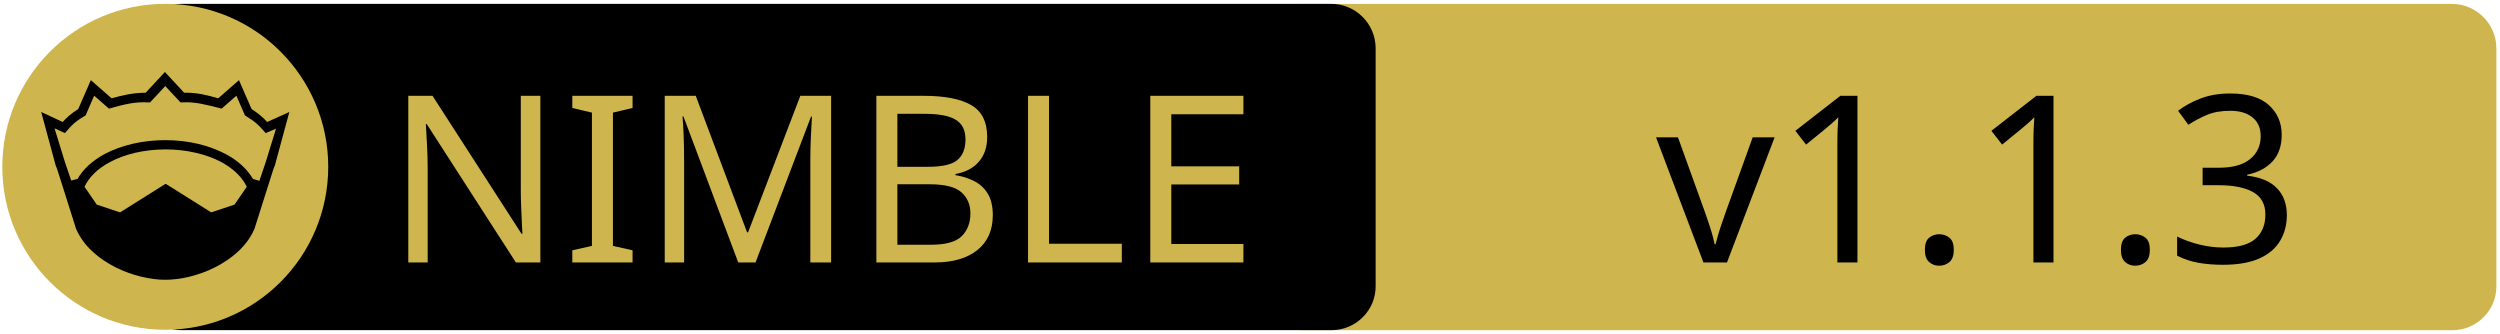
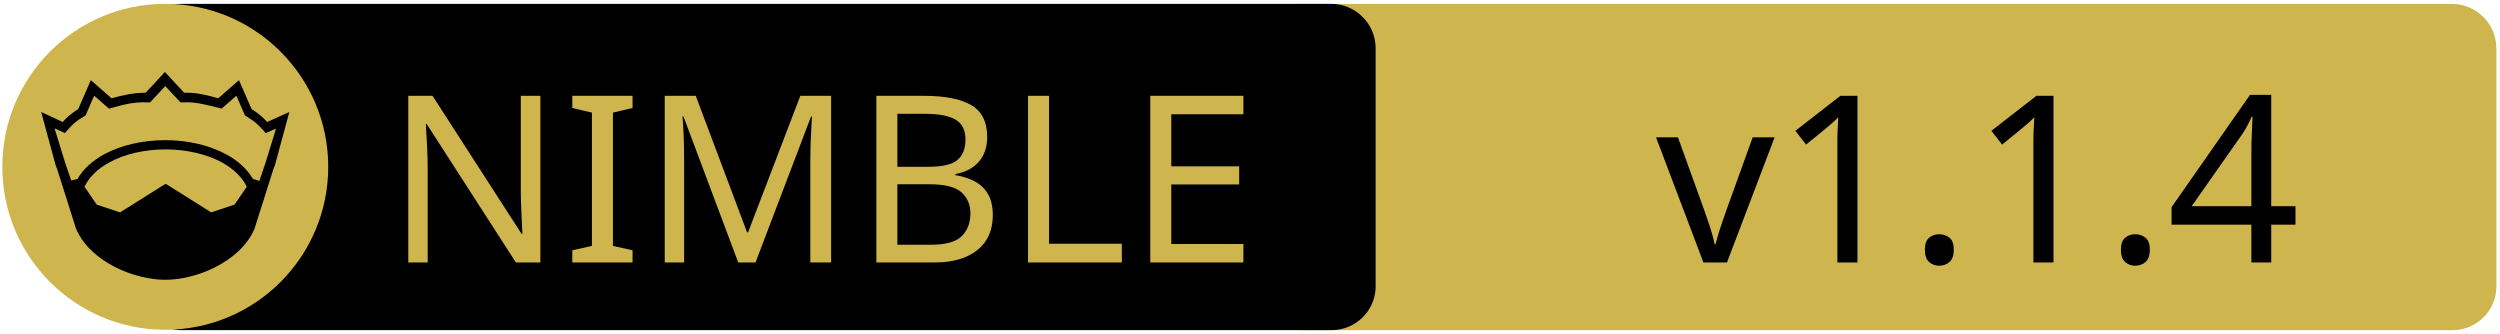
<svg xmlns="http://www.w3.org/2000/svg" xmlns:xlink="http://www.w3.org/1999/xlink" width="675" height="90" xml:space="preserve" version="1.1">
  <a xlink:href="https://github.com/ThomasTJdev/nim_sqlbuilder">
    <g>
      <path fill="#CEB54D" id="svg_15" d="m662.123,89.159l-310.5,0c-6.6,0 -12,-5.4 -12,-12l0,-64.1c0,-6.6 5.4,-12 12,-12l310.4,0c6.6,0 12,5.4 12,12l0,64.1c0.1,6.6 -5.3,12 -11.9,12z" />
      <path id="svg_1" d="m359.524,89.139l-310.5,0c-6.6,0 -12,-5.4 -12,-12l0,-64.1c0,-6.6 5.4,-12 12,-12l310.4,0c6.6,0 12,5.4 12,12l0,64.1c0.1,6.6 -5.3,12 -11.9,12z" />
      <rect id="svg_2" fill="none" height="45.9" width="315.3" class="st0" y="24.539" x="60.224" />
      <circle id="svg_4" fill="#CEB54D" r="44" cy="45.039" cx="44.624" class="st1" />
      <g id="XMLID_4_">
        <path id="svg_5" d="m78.124,30.239l-3.9,14.4l-0.4,1l-5.1,16.1c0,0 0,0 0,0c-2,4.7 -6.1,8.1 -10.6,10.4c-4.5,2.3 -9.5,3.4 -13.5,3.4c-4,0 -8.9,-1.1 -13.5,-3.4c-4.5,-2.3 -8.6,-5.7 -10.6,-10.4c0,0 0,0 0,0l-5.1,-16.1l-0.4,-1l-3.9,-14.4l5.8,2.7c0.9,-1 2,-2.1 4.2,-3.5l3.4,-7.8l5.6,4.9c2.9,-0.8 5.8,-1.5 9.2,-1.5l5.2,-5.6l5.2,5.6c3.4,-0.1 6.4,0.7 9.2,1.5l5.6,-4.9l3.4,7.8c2.2,1.4 3.3,2.5 4.2,3.5l6,-2.7z" />
        <g id="XMLID_6_">
          <g id="svg_6">
            <path id="svg_7" fill="#CEB54D" d="m66.624,50.439l-3.3,4.8l-6.3,2.1l-12.1,-7.6c-0.1,-0.1 -0.3,-0.1 -0.4,0l-12.1,7.6l-6.3,-2.1l-3.3,-4.8c1.2,-2.6 3.5,-4.9 6.9,-6.7c3.9,-2.1 9.2,-3.4 15,-3.4c5.7,0 11,1.3 15,3.4c3.3,1.8 5.7,4.1 6.9,6.7z" class="st1" />
          </g>
          <g id="svg_8" />
        </g>
        <g id="XMLID_5_">
          <g id="svg_9">
            <path id="svg_10" fill="#CEB54D" d="m74.524,34.739l-2.8,9.1l-1.7,5l-1.6,-0.5c0,0 -0.1,0 -0.1,0c-1.6,-2.7 -4.2,-5.1 -7.5,-6.8c-4.4,-2.3 -10,-3.7 -16.2,-3.7c-6.2,0 -11.9,1.4 -16.3,3.7c-3.3,1.8 -5.9,4.1 -7.4,6.8c0,0 -0.1,0 -0.1,0l-1.6,0.4l-1.7,-5l-2.8,-9.1l2.8,1.3l0.6,-0.7c1.2,-1.3 1.8,-2.2 4.7,-3.9l0.3,-0.2l2.3,-5.3l4,3.5l0.7,-0.2c3.2,-0.9 6.3,-1.7 9.8,-1.5l0.6,0l4.1,-4.4l4.1,4.4l0.6,0c3.5,-0.2 6.5,0.7 9.8,1.5l0.7,0.2l4,-3.5l2.3,5.3l0.3,0.2c2.9,1.8 3.5,2.6 4.7,3.9l0.6,0.7l2.8,-1.2z" class="st1" />
          </g>
          <g id="svg_11" />
        </g>
      </g>
      <text x="-442" y="-350.021" id="svg_16" font-size="63px" font-family="'PT Sans Caption', 'Tahoma', 'Helvetica Neue Medium', 'PT Sans', sans-serif" fill="#CEB54D" class="st1 st2 st3" transform="matrix(1 0 0 1 546.13 420.879)">NIMBLE</text>
-       <text x="-99.0" y="-350.012" id="svg_17" font-size="63.012px" font-family="'PT Sans Caption', 'Tahoma', 'Helvetica Neue Medium', 'PT Sans', sans-serif" fill="#000000" class="st1 st2 st3" transform="matrix(1 0 0 1 546.13 420.879)">v1.1.3</text>
+       <text x="-99.0" y="-350.012" id="svg_17" font-size="63.012px" font-family="'PT Sans Caption', 'Tahoma', 'Helvetica Neue Medium', 'PT Sans', sans-serif" fill="#000000" class="st1 st2 st3" transform="matrix(1 0 0 1 546.13 420.879)">v1.1.4</text>
    </g>
  </a>
</svg>
